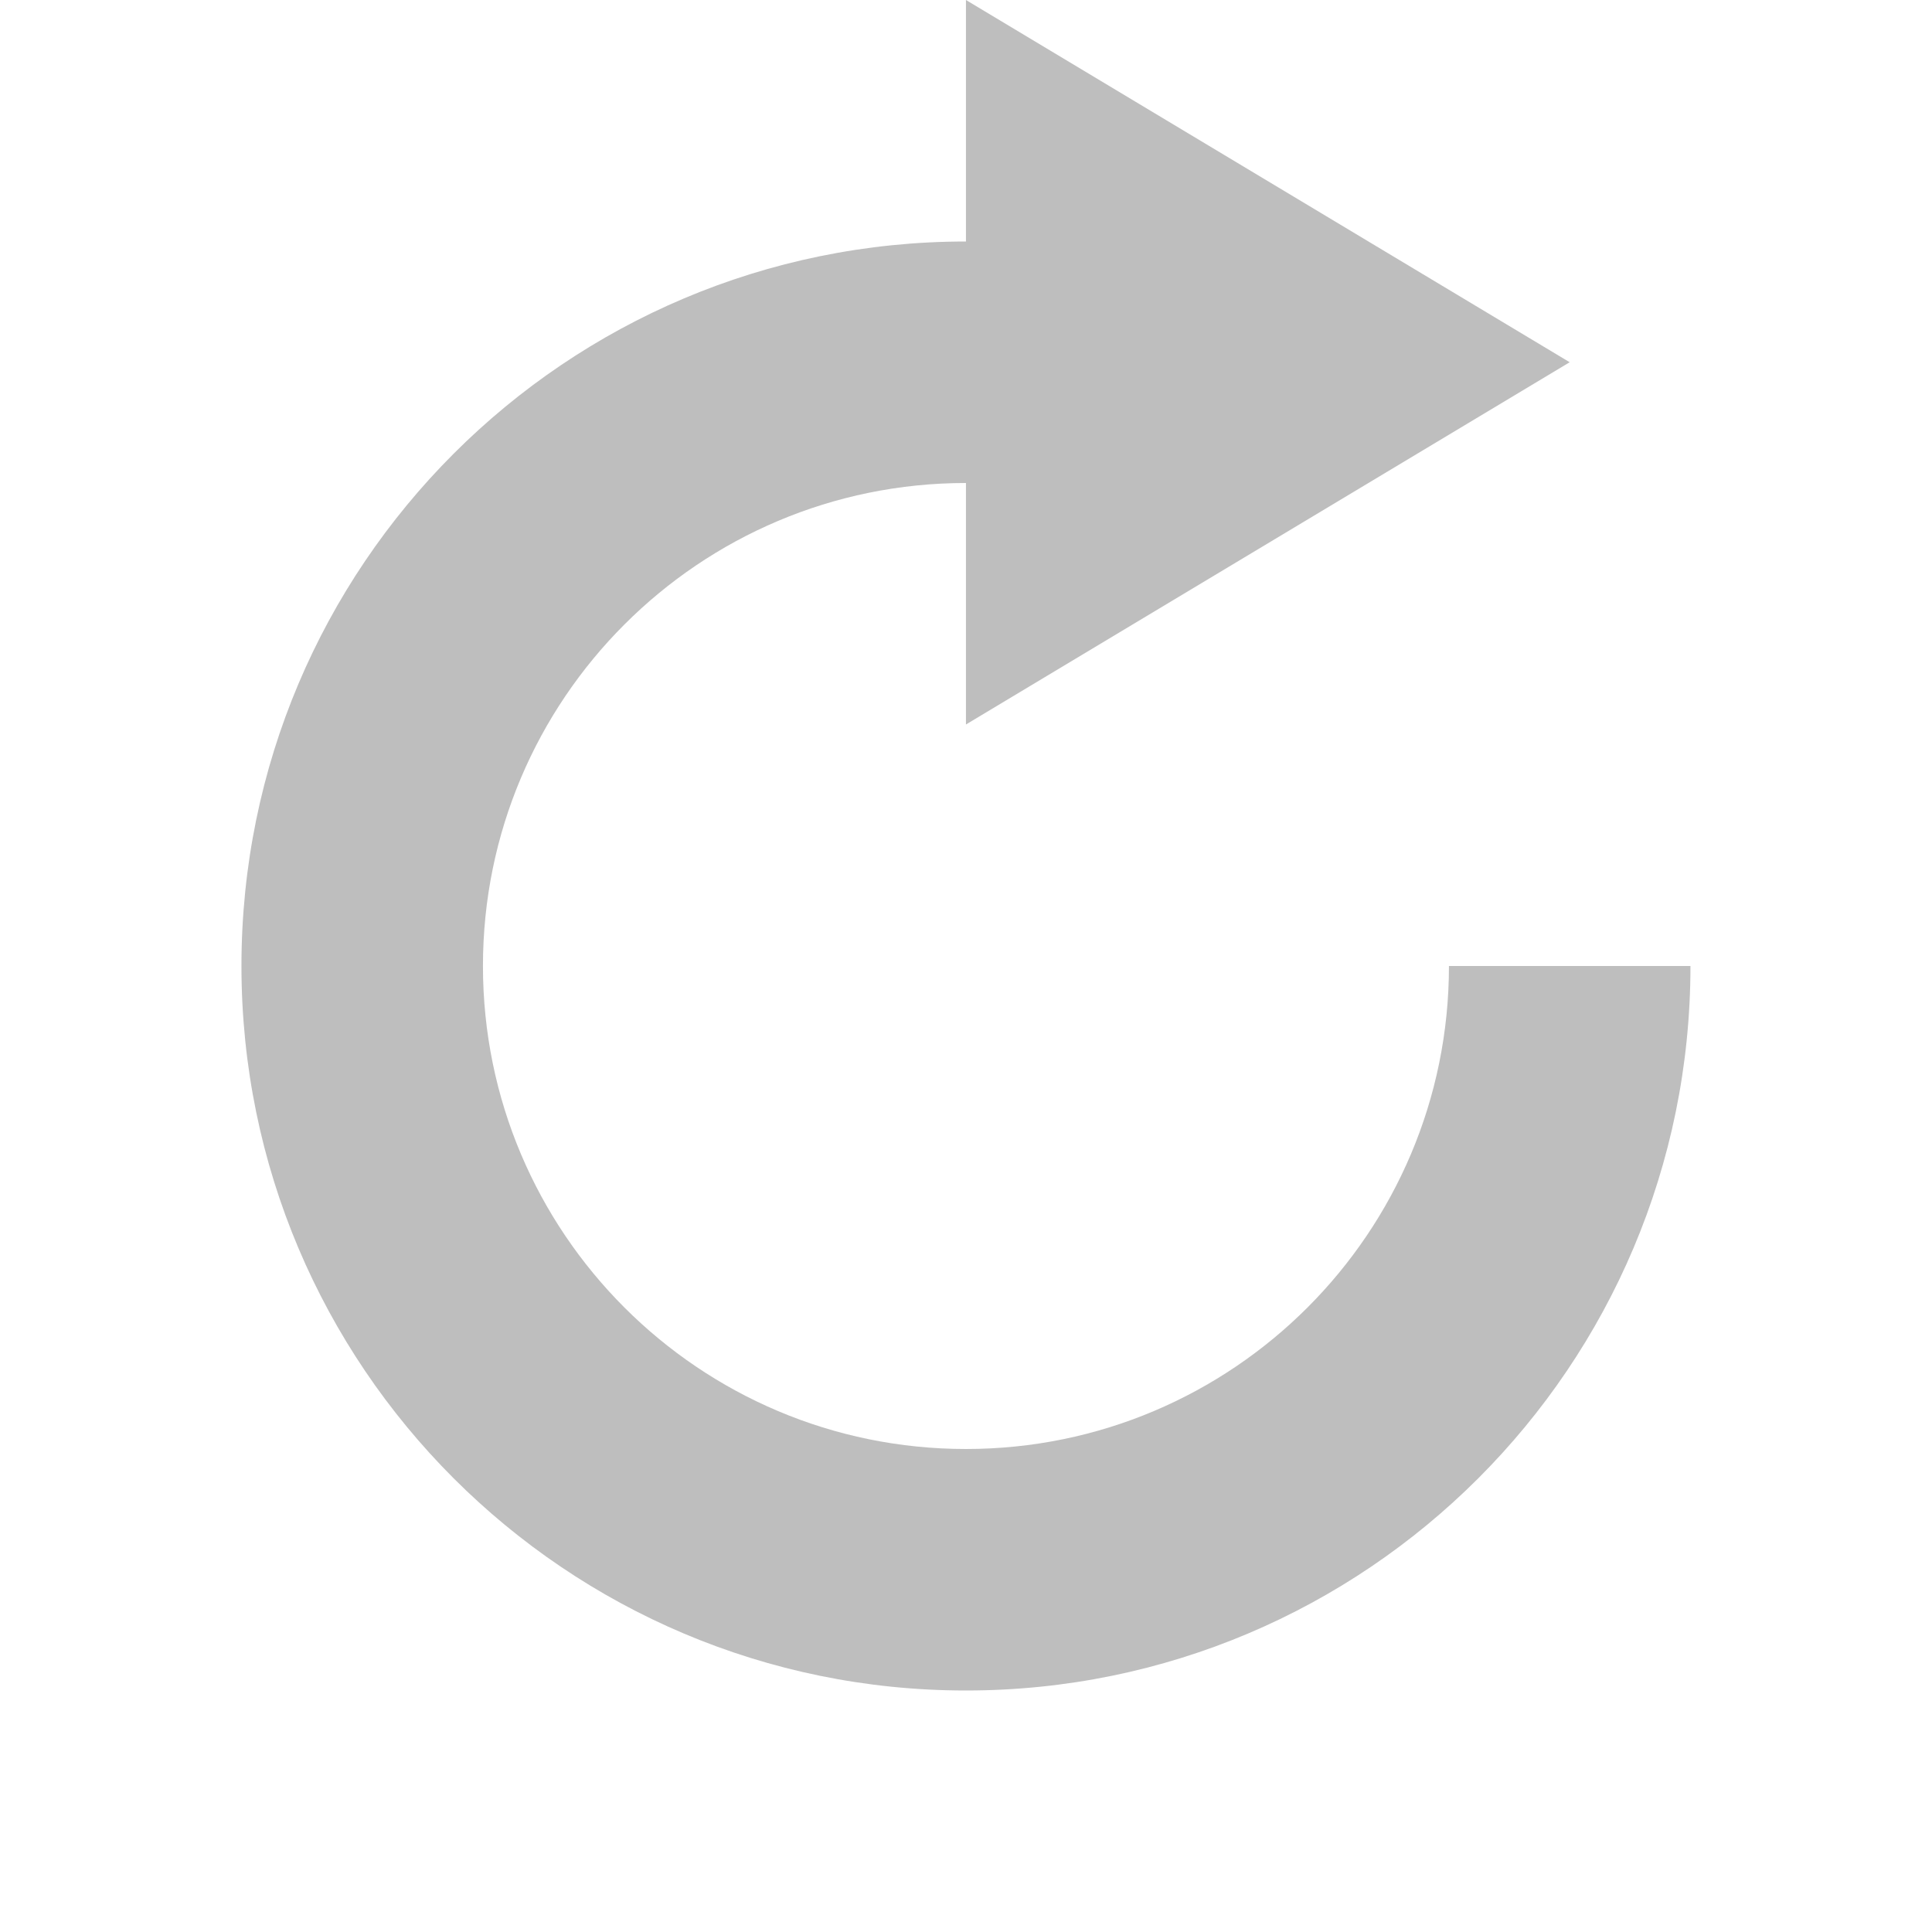
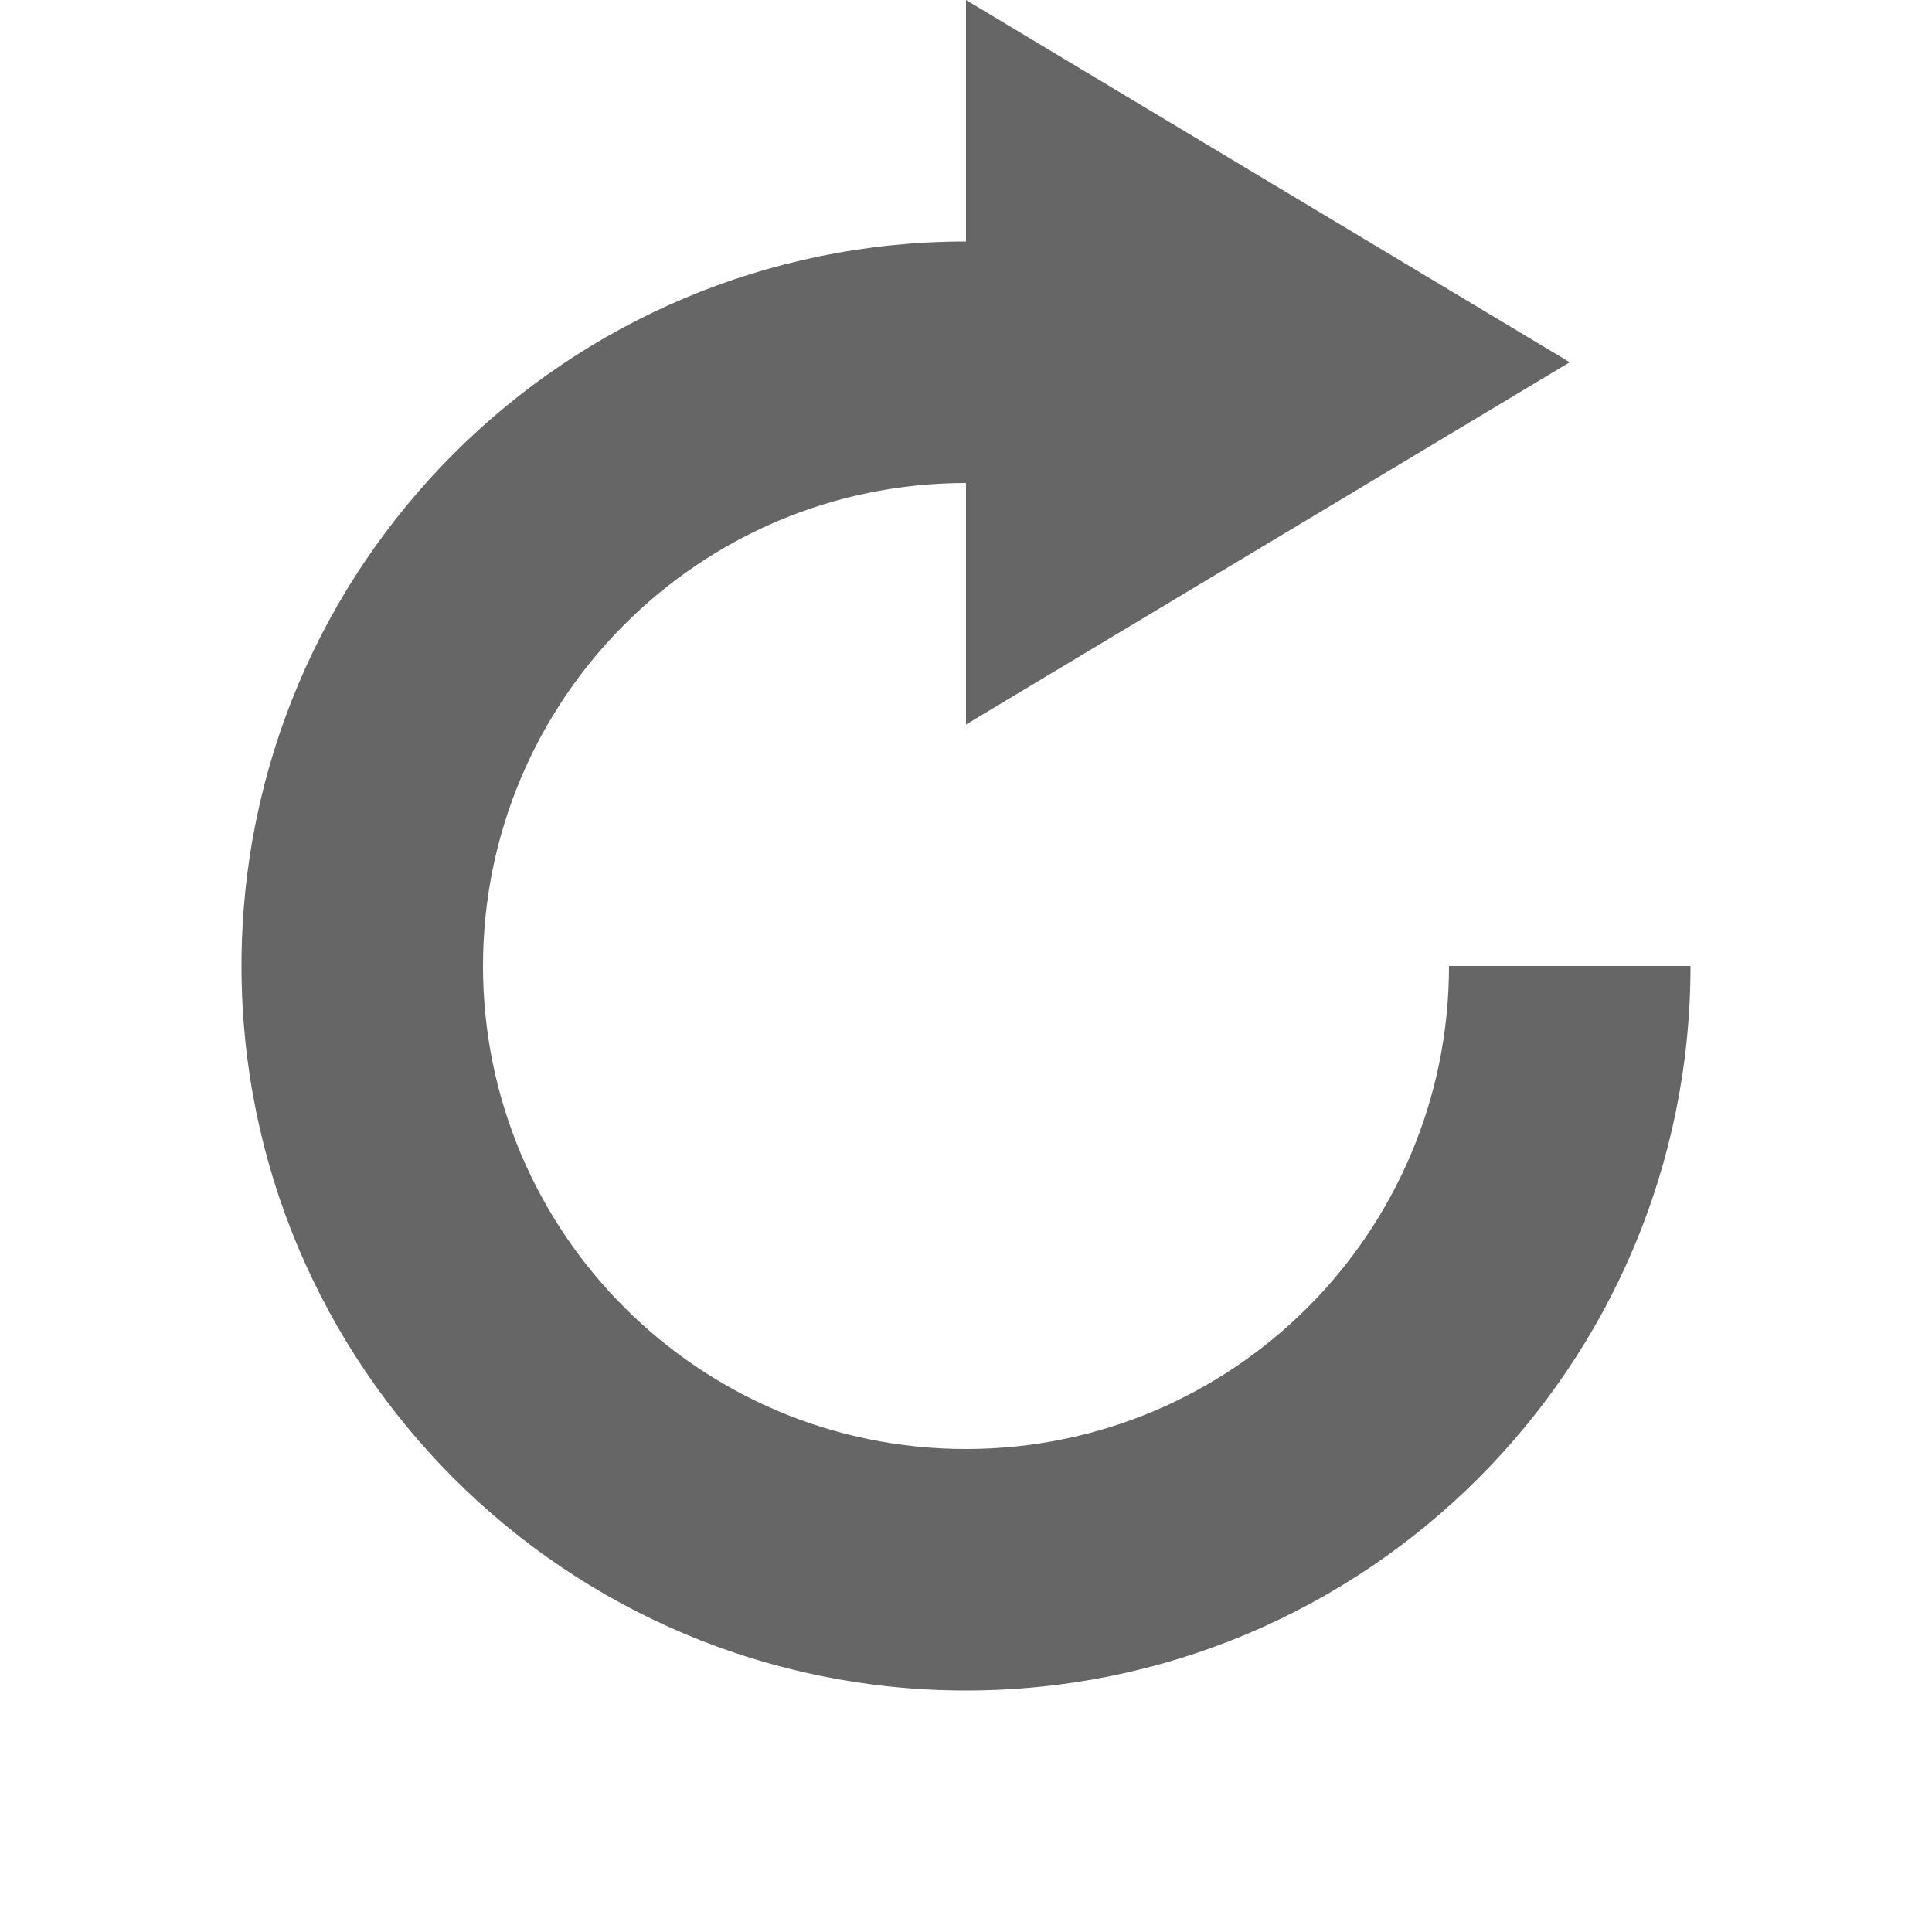
- <svg xmlns="http://www.w3.org/2000/svg" height="16" id="svg7384" version="1.1" width="16">
-   <defs id="defs7386">
-     <filter color-interpolation-filters="sRGB" id="filter7554">
-       <feBlend id="feBlend7556" in2="BackgroundImage" mode="darken" />
-     </filter>
-     <filter color-interpolation-filters="sRGB" id="filter7554-7">
-       <feBlend id="feBlend7556-6" in2="BackgroundImage" mode="darken" />
-     </filter>
-   </defs>
-   <g id="layer9" label="status" style="display:inline" transform="translate(-473.0004,32)" />
-   <g id="layer10" style="display:inline" transform="translate(-473.0004,32)" />
-   <g id="layer13" style="display:inline" transform="translate(-473.0004,32)" />
-   <g id="layer14" transform="translate(-473.0004,32)" />
-   <g id="layer15" style="display:inline" transform="translate(-473.0004,32)" />
-   <g id="g71291" style="display:inline" transform="translate(-473.0004,32)" />
-   <g id="layer12" style="display:inline" transform="translate(-473.0004,32)">
-     <path d="m 481,-32 0,2 c -3.314,0 -6,2.686 -6,6 0,3.314 2.686,6 6,6 3.314,0 6,-2.686 6,-6 l -2,0 c 0,2.209 -1.791,4 -4,4 -2.209,0 -4,-1.791 -4,-4 0,-2.209 1.791,-4 4,-4 l 0,2 5,-3 -5,-3 z" id="path12810" style="color:#bebebe;fill:#bebebe;fill-opacity:1;fill-rule:nonzero;stroke:none;stroke-width:1;marker:none;visibility:visible;display:inline;overflow:visible;enable-background:accumulate" />
+ <svg xmlns="http://www.w3.org/2000/svg" height="16" width="16">
+   <g color="#bebebe" transform="translate(-433 -17)">
+     <path d="M441 17v2a6 6 0 1 0 6 6h-2a4 4 0 1 1-4-4v2l5-3z" fill="#666" overflow="visible" style="marker:none" />
  </g>
</svg>
